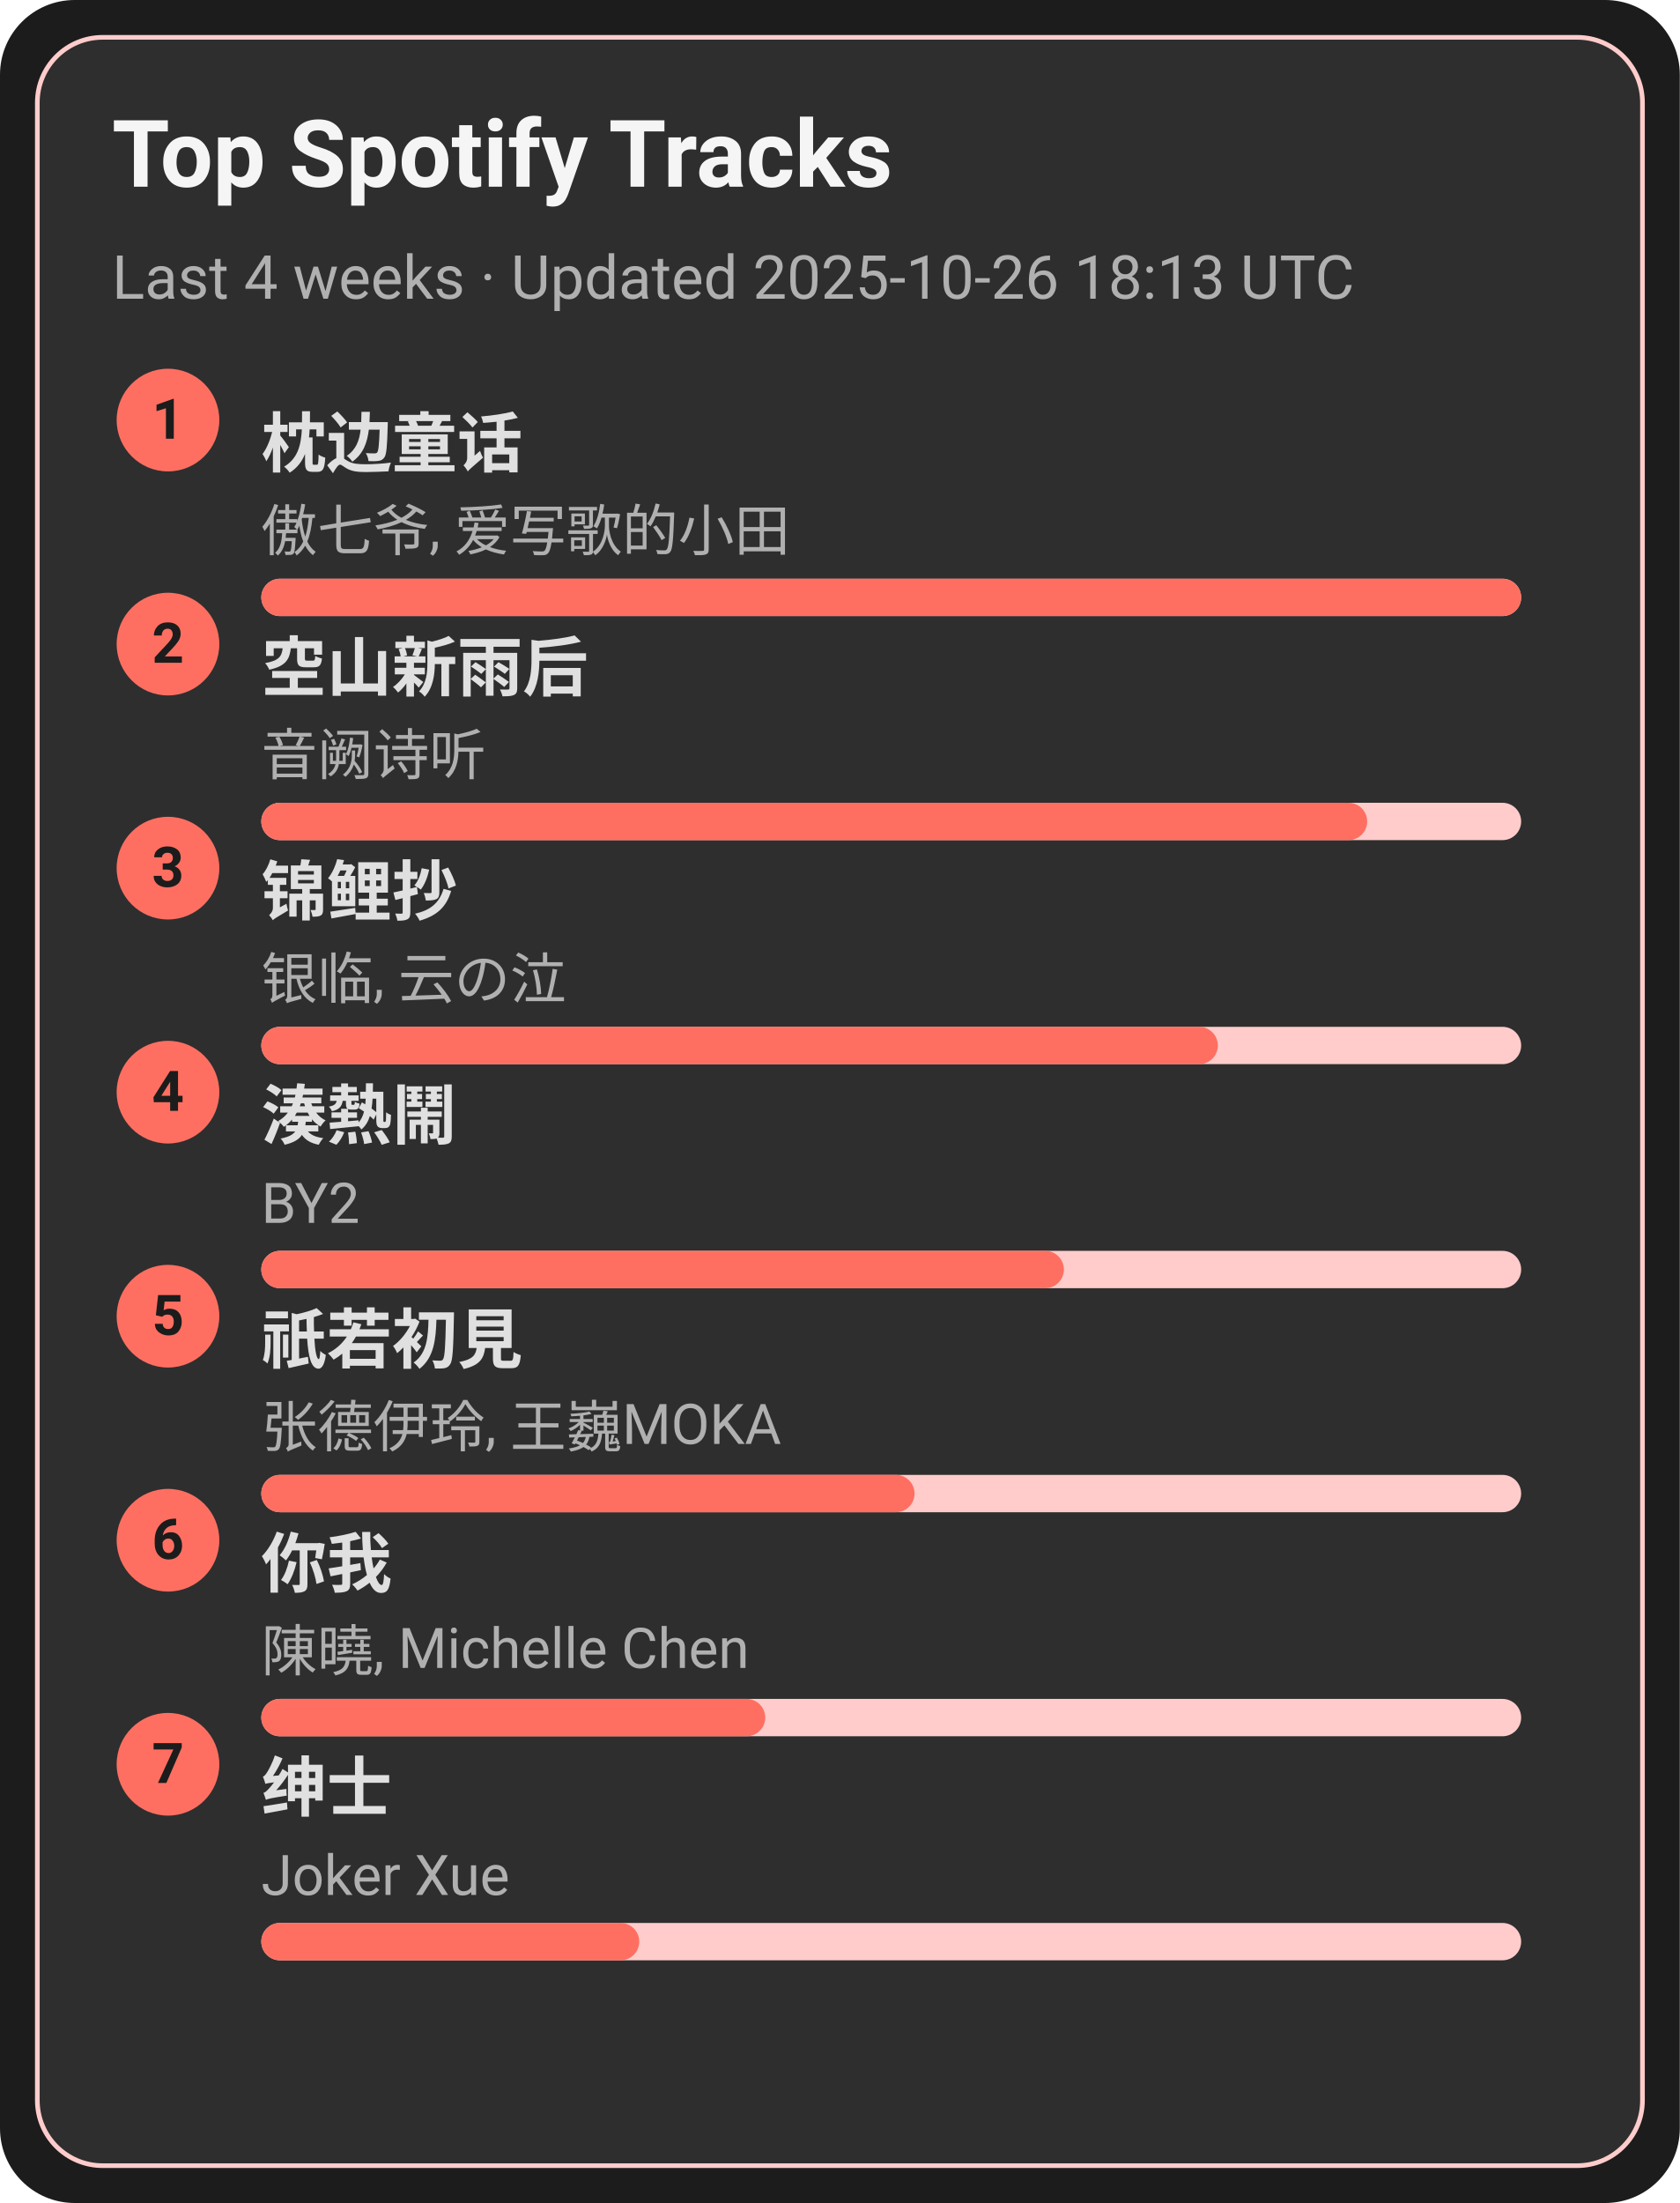
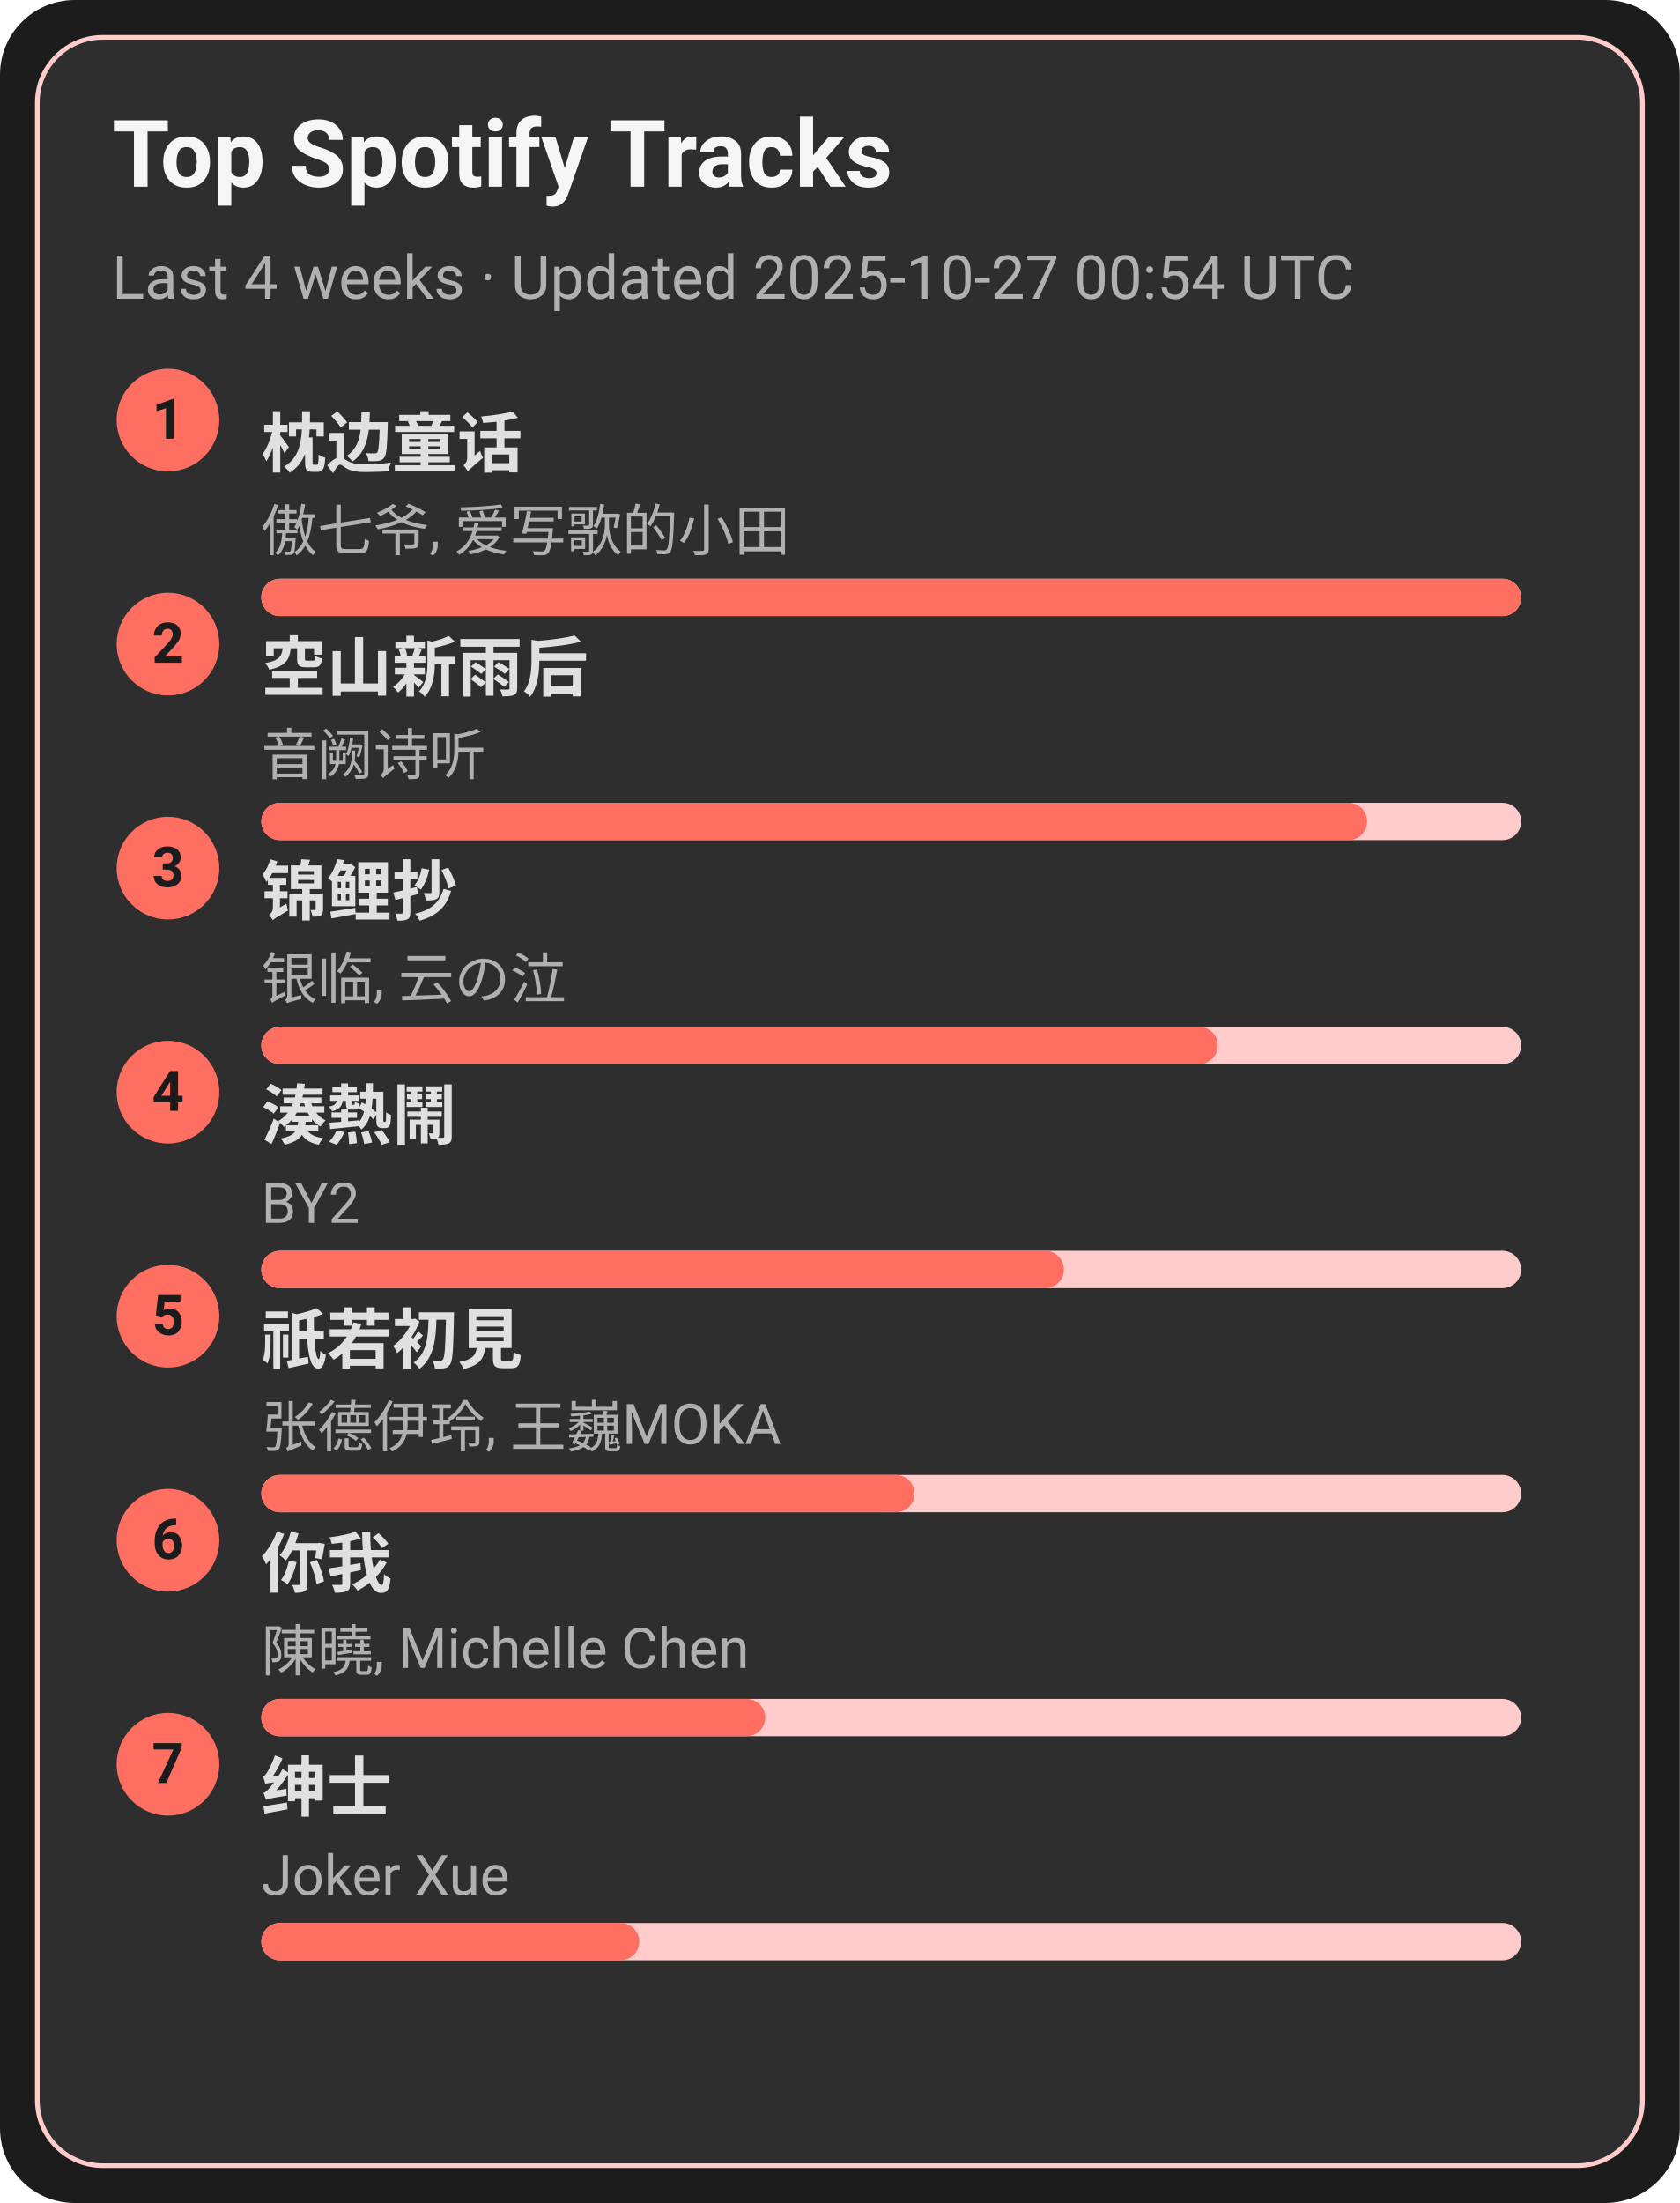
<svg xmlns="http://www.w3.org/2000/svg" width="360" height="472" viewBox="0 0 360 472">
  <style>text{font-family:-apple-system,BlinkMacSystemFont,Segoe UI,Roboto,Ubuntu,Helvetica Neue,Arial,Noto Sans,sans-serif}</style>
  <rect width="360" height="472" rx="16" fill="#1c1c1c" />
  <rect x="8" y="8" width="344" height="456" rx="14" fill="#2e2e2e" stroke="#ffcccb" />
  <text x="24" y="40" font-size="20" fill="#f5f5f5" font-weight="600">Top Spotify Tracks</text>
-   <text x="24" y="64" font-size="13" fill="#b0b0b0">Last 4 weeks · Updated 2025-10-26 18:13 UTC</text>
+   <text x="24" y="64" font-size="13" fill="#b0b0b0">Last 4 weeks · Updated 2025-10-27 00:54 UTC</text>
  <circle cx="36" cy="90" r="11" fill="#ff6f61" />
  <text x="36" y="94" text-anchor="middle" font-size="12" fill="#1c1c1c" font-weight="700">1</text>
  <a href="https://open.spotify.com/track/3I8tlHNA9NM8dL0B23xGIY" target="_blank" rel="noopener noreferrer">
    <text x="56" y="100" font-size="14" fill="#e0e0e0" font-weight="600">枕边童话</text>
  </a>
  <text x="56" y="118" font-size="12" fill="#b0b0b0">傲七爷, 爱写歌的小田</text>
  <rect x="56" y="124" width="270" height="8" rx="4" fill="#ffcccb" />
  <rect x="56" y="124" width="270" height="8" rx="4" fill="#ff6f61" />
  <circle cx="36" cy="138" r="11" fill="#ff6f61" />
  <text x="36" y="142" text-anchor="middle" font-size="12" fill="#1c1c1c" font-weight="700">2</text>
  <a href="https://open.spotify.com/track/7c1D58U8AIVOGlYzh5U6sk" target="_blank" rel="noopener noreferrer">
    <text x="56" y="148" font-size="14" fill="#e0e0e0" font-weight="600">空山新雨后</text>
  </a>
  <text x="56" y="166" font-size="12" fill="#b0b0b0">音阙诗听</text>
  <rect x="56" y="172" width="270" height="8" rx="4" fill="#ffcccb" />
  <rect x="56" y="172" width="237" height="8" rx="4" fill="#ff6f61" />
  <circle cx="36" cy="186" r="11" fill="#ff6f61" />
  <text x="36" y="190" text-anchor="middle" font-size="12" fill="#1c1c1c" font-weight="700">3</text>
  <a href="https://open.spotify.com/track/1KBIv1xAf0VhKsHrZaTVKu" target="_blank" rel="noopener noreferrer">
    <text x="56" y="196" font-size="14" fill="#e0e0e0" font-weight="600">锦鲤抄</text>
  </a>
  <text x="56" y="214" font-size="12" fill="#b0b0b0">银临, 云の泣</text>
  <rect x="56" y="220" width="270" height="8" rx="4" fill="#ffcccb" />
  <rect x="56" y="220" width="205" height="8" rx="4" fill="#ff6f61" />
  <circle cx="36" cy="234" r="11" fill="#ff6f61" />
  <text x="36" y="238" text-anchor="middle" font-size="12" fill="#1c1c1c" font-weight="700">4</text>
  <a href="https://open.spotify.com/track/2Qhxww2DKuv7gfvZkkR0wa" target="_blank" rel="noopener noreferrer">
    <text x="56" y="244" font-size="14" fill="#e0e0e0" font-weight="600">湊熱鬧</text>
  </a>
  <text x="56" y="262" font-size="12" fill="#b0b0b0">BY2</text>
  <rect x="56" y="268" width="270" height="8" rx="4" fill="#ffcccb" />
  <rect x="56" y="268" width="172" height="8" rx="4" fill="#ff6f61" />
  <circle cx="36" cy="282" r="11" fill="#ff6f61" />
  <text x="36" y="286" text-anchor="middle" font-size="12" fill="#1c1c1c" font-weight="700">5</text>
  <a href="https://open.spotify.com/track/5X4U0jJr9H4oOoXTpiVkyA" target="_blank" rel="noopener noreferrer">
    <text x="56" y="292" font-size="14" fill="#e0e0e0" font-weight="600">祇若初見</text>
  </a>
  <text x="56" y="310" font-size="12" fill="#b0b0b0">张德伊玲, 王巍MOKA</text>
  <rect x="56" y="316" width="270" height="8" rx="4" fill="#ffcccb" />
  <rect x="56" y="316" width="140" height="8" rx="4" fill="#ff6f61" />
  <circle cx="36" cy="330" r="11" fill="#ff6f61" />
  <text x="36" y="334" text-anchor="middle" font-size="12" fill="#1c1c1c" font-weight="700">6</text>
  <a href="https://open.spotify.com/track/0YXeimRwlOEUAzrxNHkgRO" target="_blank" rel="noopener noreferrer">
    <text x="56" y="340" font-size="14" fill="#e0e0e0" font-weight="600">你我</text>
  </a>
  <text x="56" y="358" font-size="12" fill="#b0b0b0">陳曉, Michelle Chen</text>
  <rect x="56" y="364" width="270" height="8" rx="4" fill="#ffcccb" />
  <rect x="56" y="364" width="108" height="8" rx="4" fill="#ff6f61" />
  <circle cx="36" cy="378" r="11" fill="#ff6f61" />
  <text x="36" y="382" text-anchor="middle" font-size="12" fill="#1c1c1c" font-weight="700">7</text>
  <a href="https://open.spotify.com/track/42XCQK9m1qify1wqB8kNJz" target="_blank" rel="noopener noreferrer">
    <text x="56" y="388" font-size="14" fill="#e0e0e0" font-weight="600">绅士</text>
  </a>
  <text x="56" y="406" font-size="12" fill="#b0b0b0">Joker Xue</text>
  <rect x="56" y="412" width="270" height="8" rx="4" fill="#ffcccb" />
  <rect x="56" y="412" width="81" height="8" rx="4" fill="#ff6f61" />
</svg>
